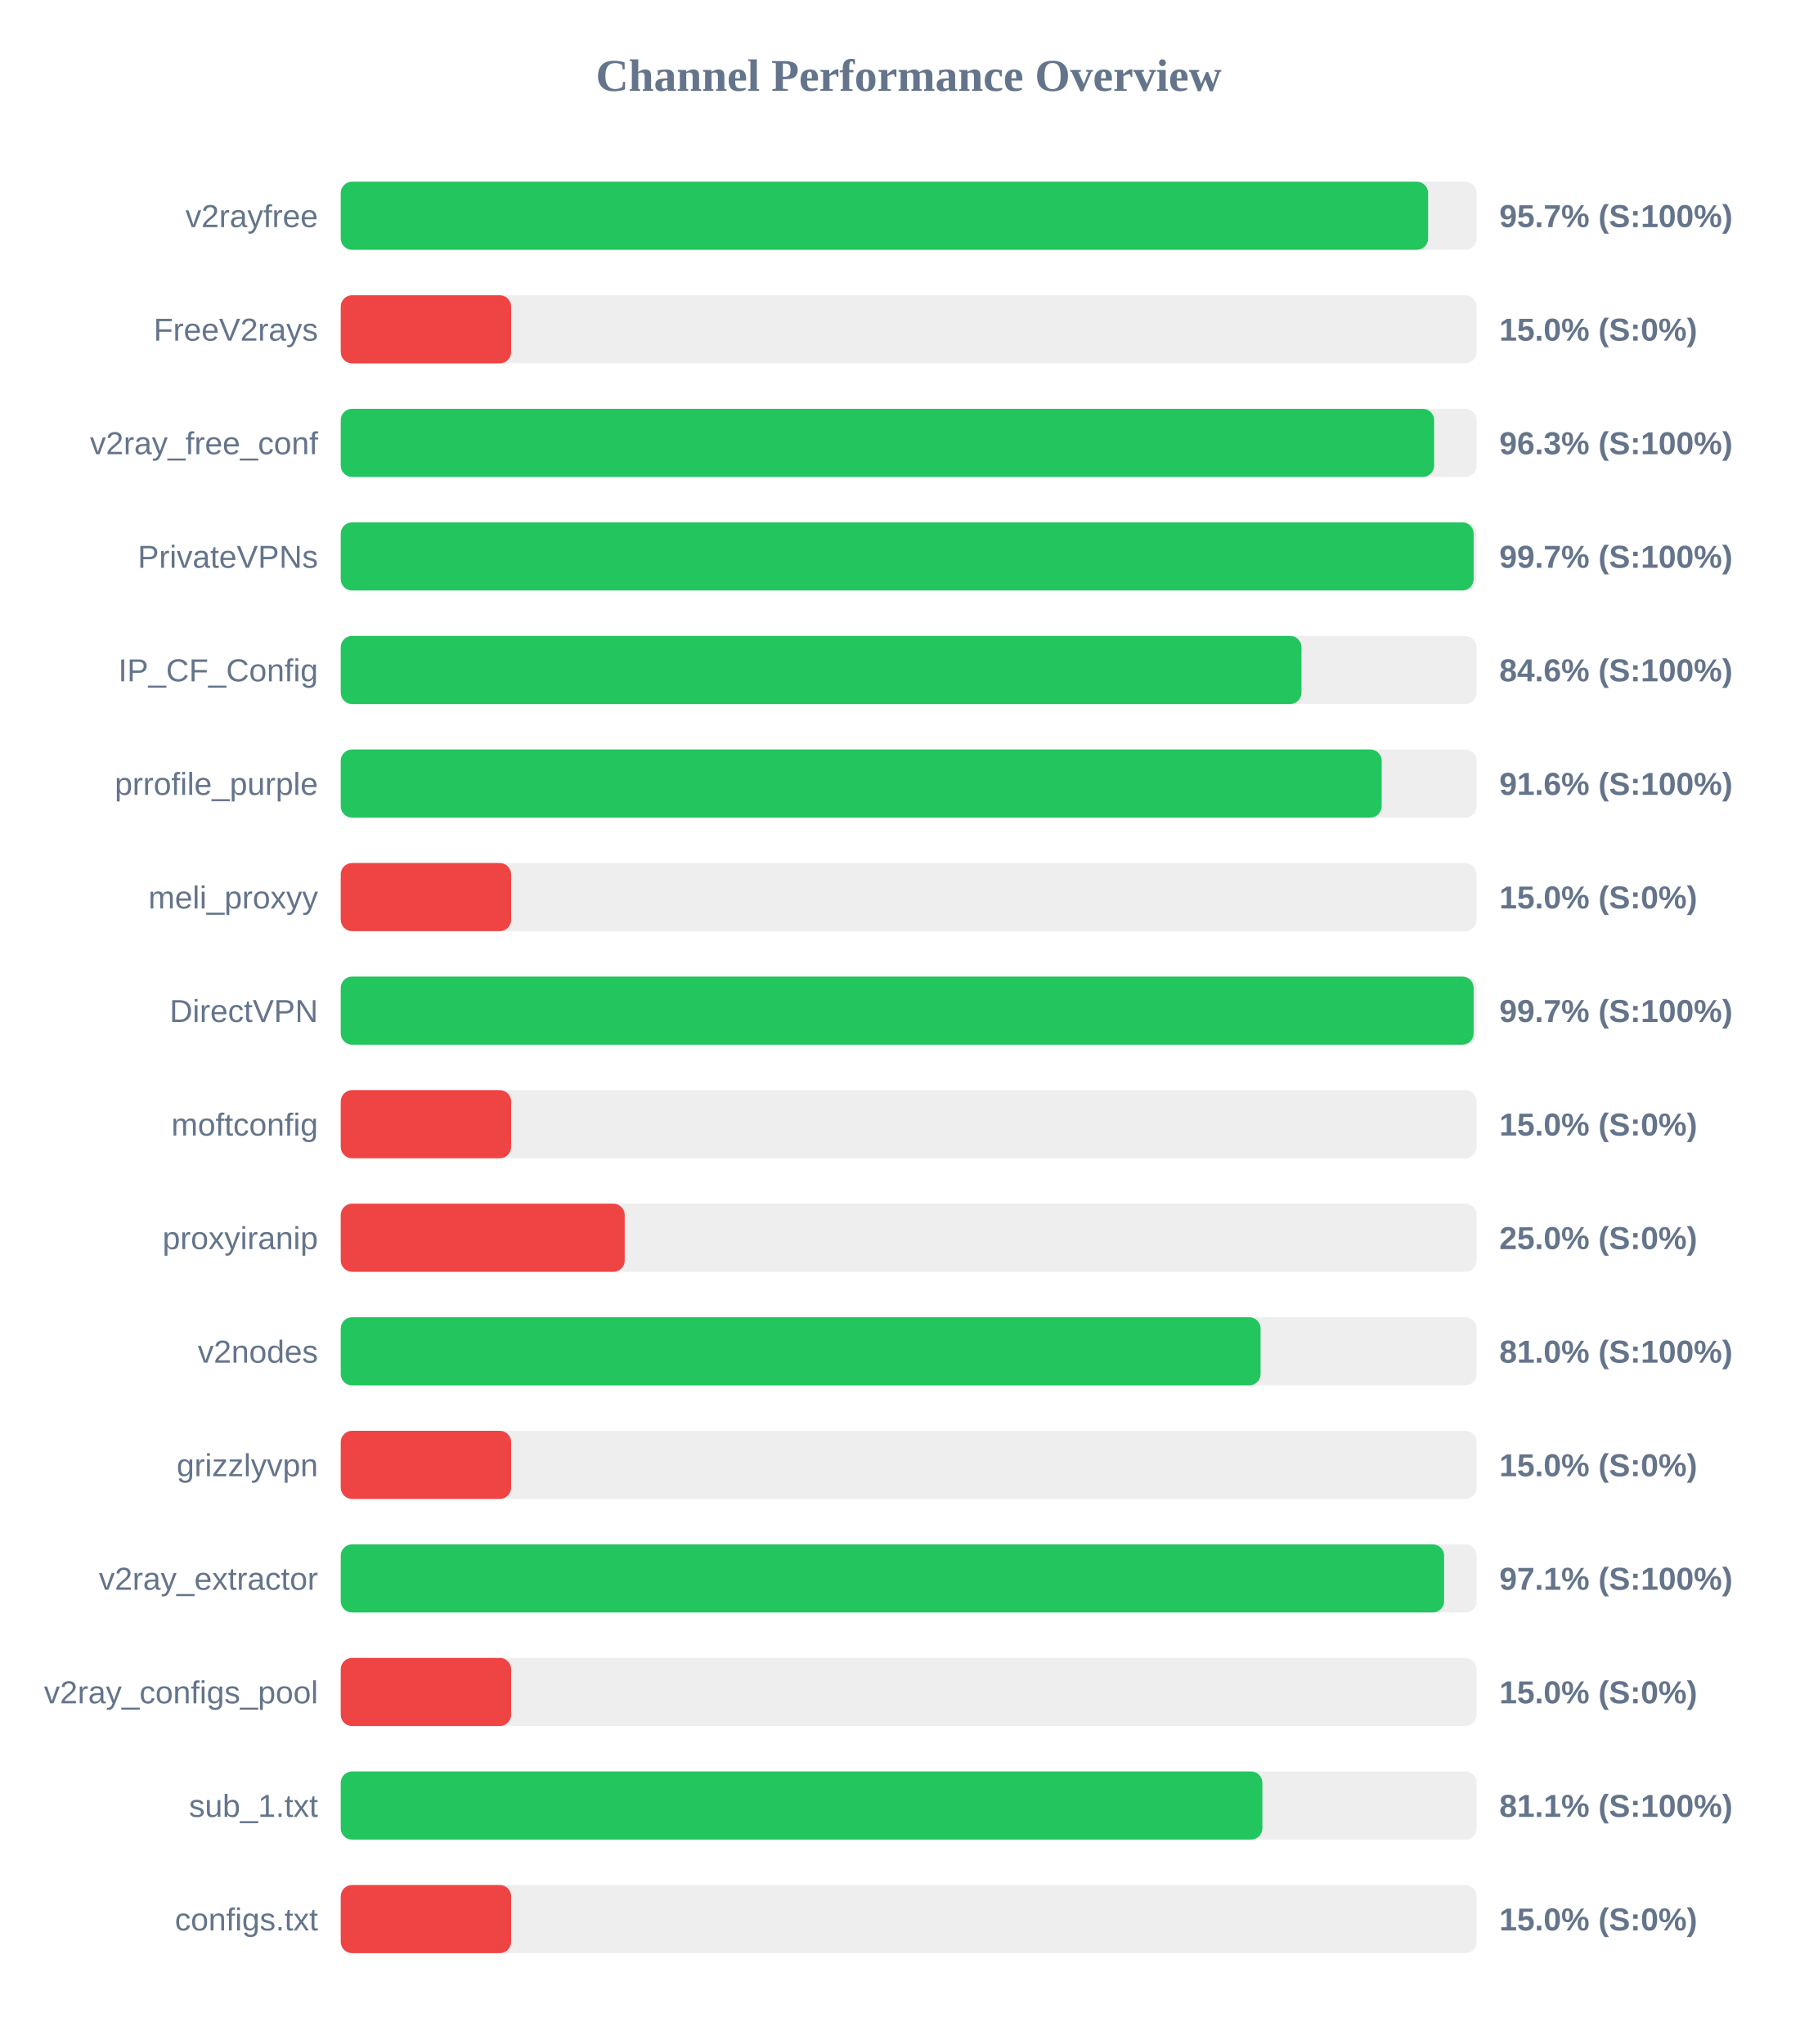
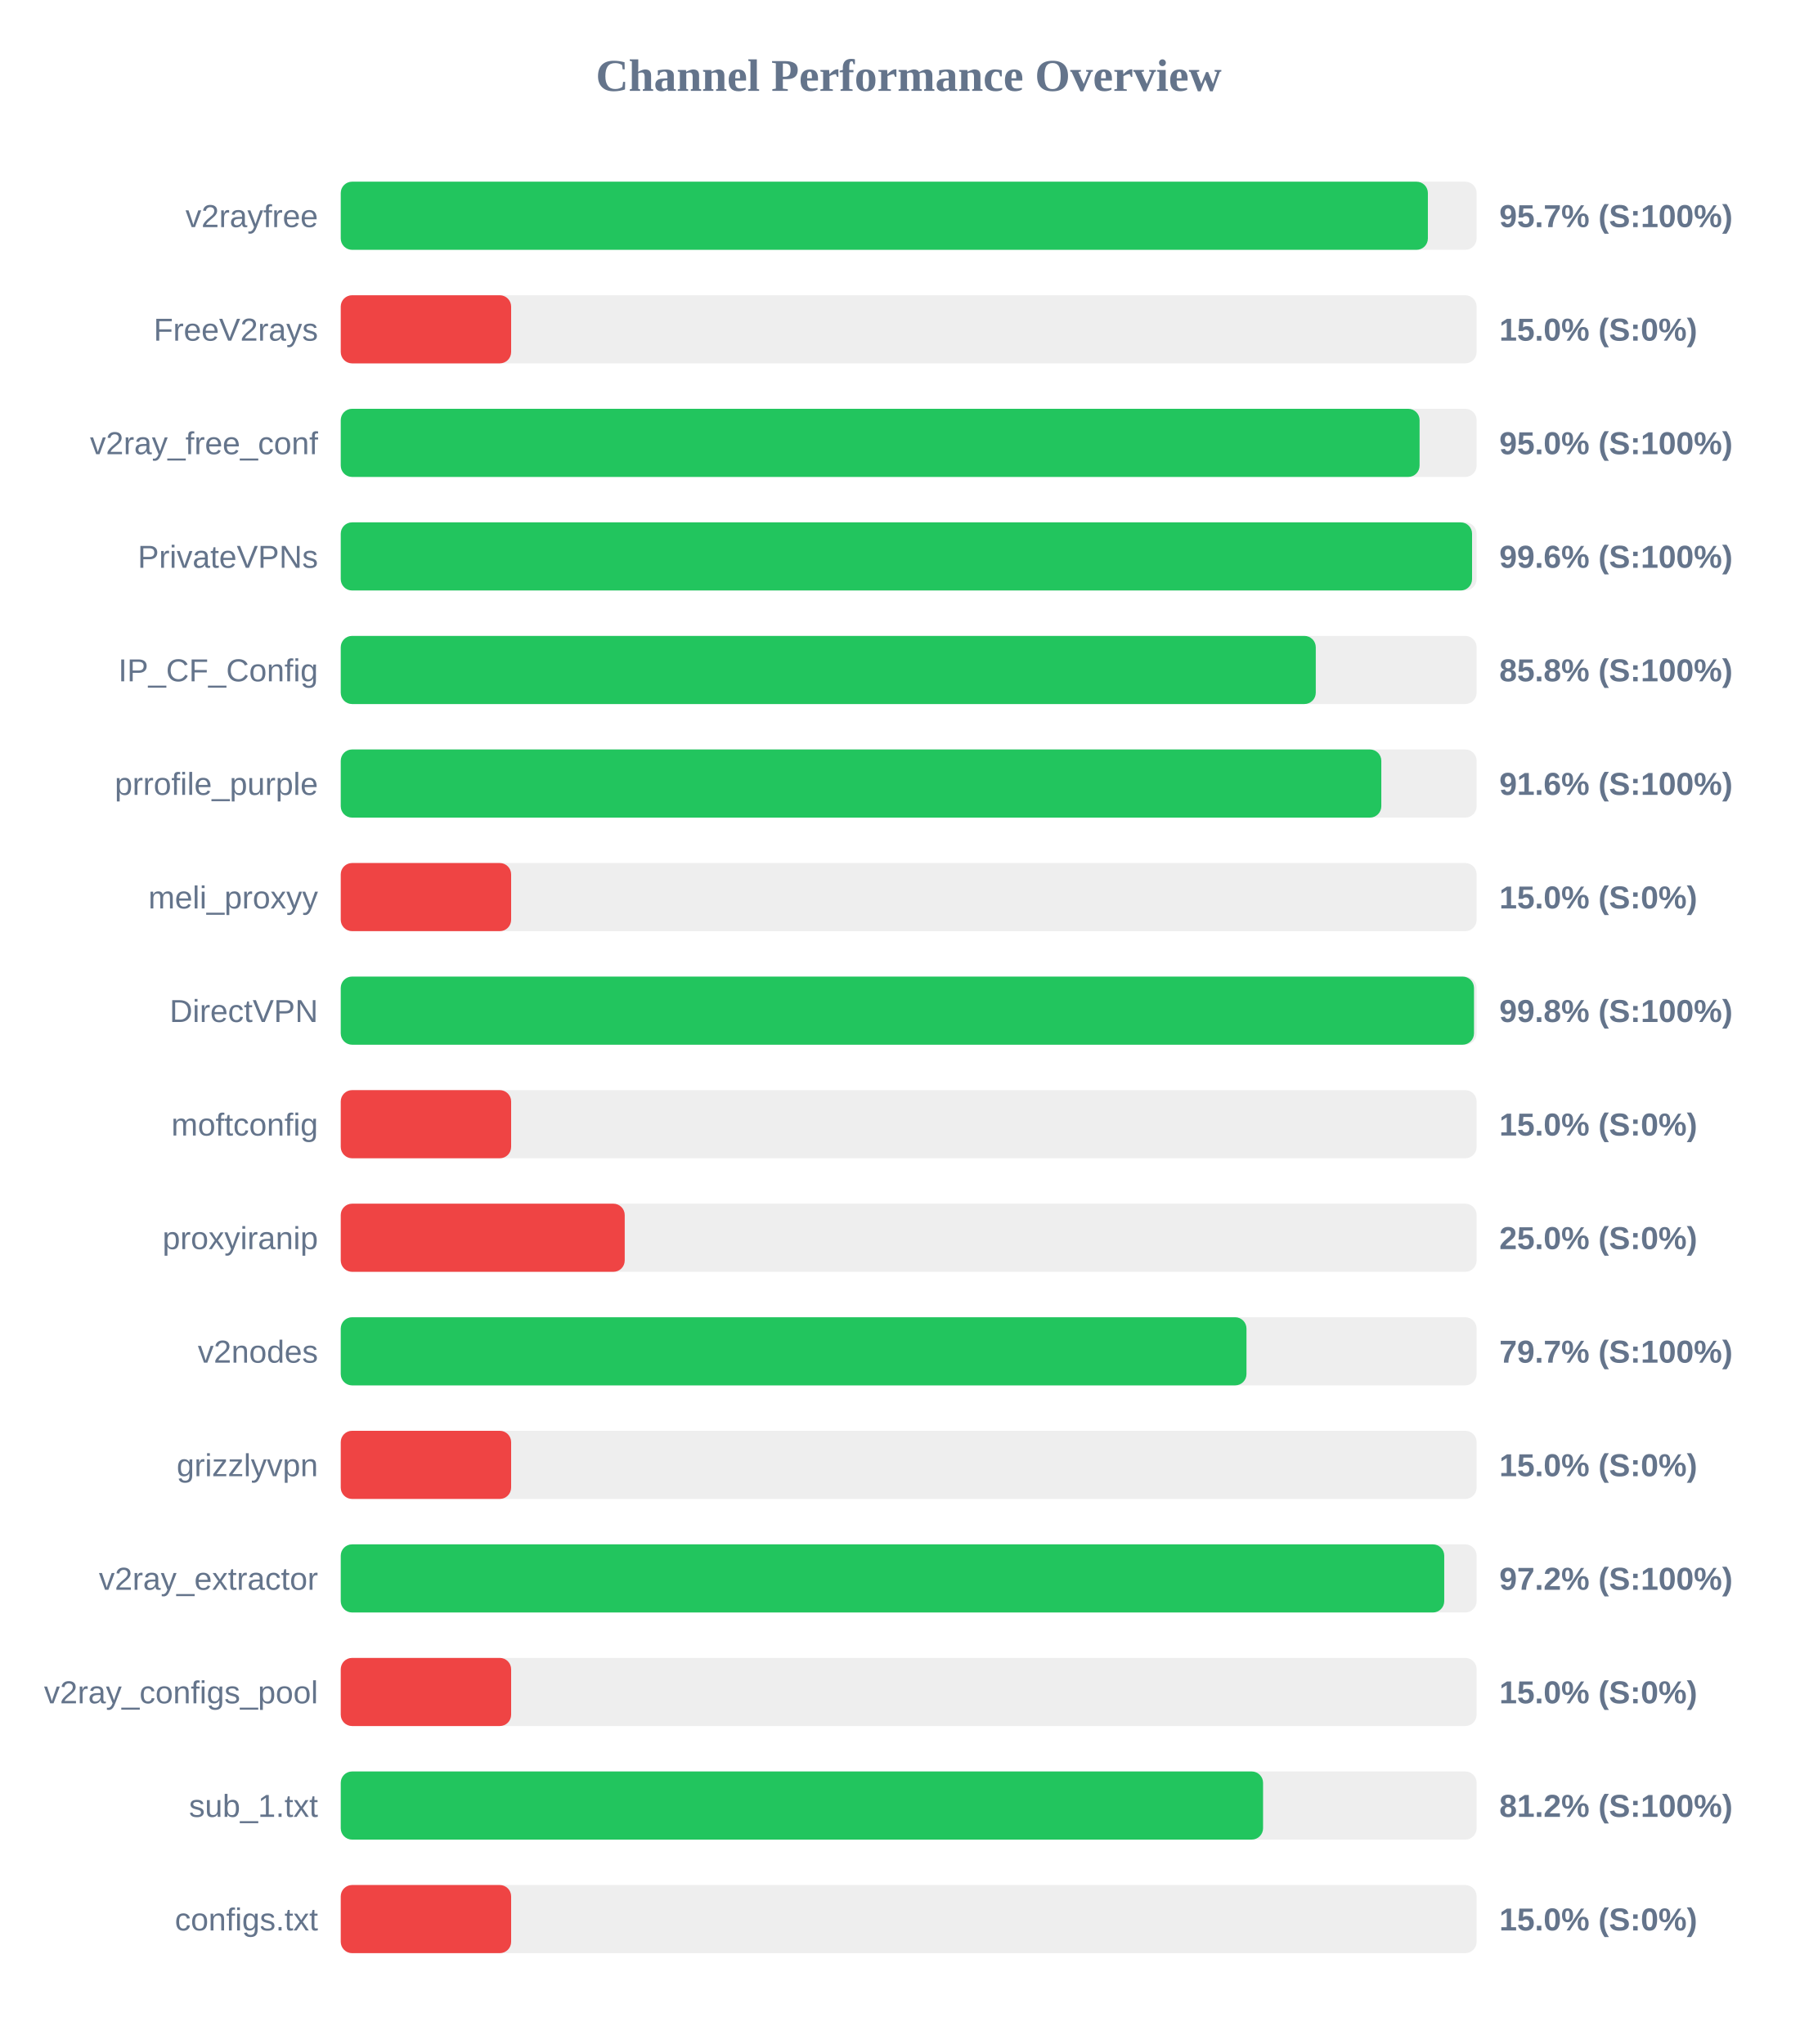
<svg xmlns="http://www.w3.org/2000/svg" width="800" height="900" version="1.1">
  <style>
        .row { font: 14px Arial; fill: #64748b; }
        .score { font: bold 14px Arial; fill: #64748b; }
    </style>
  <text x="400" y="40" text-anchor="middle" font-size="20px" font-weight="bold" fill="#64748b">Channel Performance Overview</text>
  <rect x="150" y="80" width="500" height="30" fill="#eee" rx="5" />
-   <rect x="150" y="80" width="478.65" height="30" fill="#22c55e" rx="5" />
+   <rect x="150" y="80" width="478.55" height="30" fill="#22c55e" rx="5" />
  <text x="140" y="100" text-anchor="end" class="row">v2rayfree</text>
  <text x="660" y="100" text-anchor="start" class="score">95.7% (S:100%)</text>
  <rect x="150" y="130" width="500" height="30" fill="#eee" rx="5" />
  <rect x="150" y="130" width="75.0" height="30" fill="#ef4444" rx="5" />
  <text x="140" y="150" text-anchor="end" class="row">FreeV2rays</text>
  <text x="660" y="150" text-anchor="start" class="score">15.0% (S:0%)</text>
  <rect x="150" y="180" width="500" height="30" fill="#eee" rx="5" />
-   <rect x="150" y="180" width="481.3" height="30" fill="#22c55e" rx="5" />
+   <rect x="150" y="180" width="474.9" height="30" fill="#22c55e" rx="5" />
  <text x="140" y="200" text-anchor="end" class="row">v2ray_free_conf</text>
-   <text x="660" y="200" text-anchor="start" class="score">96.3% (S:100%)</text>
+   <text x="660" y="200" text-anchor="start" class="score">95.0% (S:100%)</text>
  <rect x="150" y="230" width="500" height="30" fill="#eee" rx="5" />
-   <rect x="150" y="230" width="498.7" height="30" fill="#22c55e" rx="5" />
+   <rect x="150" y="230" width="498.0" height="30" fill="#22c55e" rx="5" />
  <text x="140" y="250" text-anchor="end" class="row">PrivateVPNs</text>
-   <text x="660" y="250" text-anchor="start" class="score">99.7% (S:100%)</text>
+   <text x="660" y="250" text-anchor="start" class="score">99.6% (S:100%)</text>
  <rect x="150" y="280" width="500" height="30" fill="#eee" rx="5" />
-   <rect x="150" y="280" width="422.9" height="30" fill="#22c55e" rx="5" />
+   <rect x="150" y="280" width="429.2" height="30" fill="#22c55e" rx="5" />
  <text x="140" y="300" text-anchor="end" class="row">IP_CF_Config</text>
-   <text x="660" y="300" text-anchor="start" class="score">84.6% (S:100%)</text>
+   <text x="660" y="300" text-anchor="start" class="score">85.8% (S:100%)</text>
  <rect x="150" y="330" width="500" height="30" fill="#eee" rx="5" />
-   <rect x="150" y="330" width="458.2" height="30" fill="#22c55e" rx="5" />
+   <rect x="150" y="330" width="458.05" height="30" fill="#22c55e" rx="5" />
  <text x="140" y="350" text-anchor="end" class="row">prrofile_purple</text>
  <text x="660" y="350" text-anchor="start" class="score">91.6% (S:100%)</text>
  <rect x="150" y="380" width="500" height="30" fill="#eee" rx="5" />
  <rect x="150" y="380" width="75.0" height="30" fill="#ef4444" rx="5" />
  <text x="140" y="400" text-anchor="end" class="row">meli_proxyy</text>
  <text x="660" y="400" text-anchor="start" class="score">15.0% (S:0%)</text>
  <rect x="150" y="430" width="500" height="30" fill="#eee" rx="5" />
-   <rect x="150" y="430" width="498.7" height="30" fill="#22c55e" rx="5" />
+   <rect x="150" y="430" width="498.85" height="30" fill="#22c55e" rx="5" />
  <text x="140" y="450" text-anchor="end" class="row">DirectVPN</text>
-   <text x="660" y="450" text-anchor="start" class="score">99.7% (S:100%)</text>
+   <text x="660" y="450" text-anchor="start" class="score">99.8% (S:100%)</text>
  <rect x="150" y="480" width="500" height="30" fill="#eee" rx="5" />
  <rect x="150" y="480" width="75.0" height="30" fill="#ef4444" rx="5" />
  <text x="140" y="500" text-anchor="end" class="row">moftconfig</text>
  <text x="660" y="500" text-anchor="start" class="score">15.0% (S:0%)</text>
  <rect x="150" y="530" width="500" height="30" fill="#eee" rx="5" />
  <rect x="150" y="530" width="125.0" height="30" fill="#ef4444" rx="5" />
  <text x="140" y="550" text-anchor="end" class="row">proxyiranip</text>
  <text x="660" y="550" text-anchor="start" class="score">25.0% (S:0%)</text>
  <rect x="150" y="580" width="500" height="30" fill="#eee" rx="5" />
-   <rect x="150" y="580" width="404.9" height="30" fill="#22c55e" rx="5" />
+   <rect x="150" y="580" width="398.7" height="30" fill="#22c55e" rx="5" />
  <text x="140" y="600" text-anchor="end" class="row">v2nodes</text>
-   <text x="660" y="600" text-anchor="start" class="score">81.0% (S:100%)</text>
+   <text x="660" y="600" text-anchor="start" class="score">79.7% (S:100%)</text>
  <rect x="150" y="630" width="500" height="30" fill="#eee" rx="5" />
  <rect x="150" y="630" width="75.0" height="30" fill="#ef4444" rx="5" />
  <text x="140" y="650" text-anchor="end" class="row">grizzlyvpn</text>
  <text x="660" y="650" text-anchor="start" class="score">15.0% (S:0%)</text>
  <rect x="150" y="680" width="500" height="30" fill="#eee" rx="5" />
-   <rect x="150" y="680" width="485.7" height="30" fill="#22c55e" rx="5" />
+   <rect x="150" y="680" width="485.75" height="30" fill="#22c55e" rx="5" />
  <text x="140" y="700" text-anchor="end" class="row">v2ray_extractor</text>
-   <text x="660" y="700" text-anchor="start" class="score">97.1% (S:100%)</text>
+   <text x="660" y="700" text-anchor="start" class="score">97.2% (S:100%)</text>
  <rect x="150" y="730" width="500" height="30" fill="#eee" rx="5" />
  <rect x="150" y="730" width="75.0" height="30" fill="#ef4444" rx="5" />
  <text x="140" y="750" text-anchor="end" class="row">v2ray_configs_pool</text>
  <text x="660" y="750" text-anchor="start" class="score">15.0% (S:0%)</text>
  <rect x="150" y="780" width="500" height="30" fill="#eee" rx="5" />
-   <rect x="150" y="780" width="405.7" height="30" fill="#22c55e" rx="5" />
+   <rect x="150" y="780" width="406.0" height="30" fill="#22c55e" rx="5" />
  <text x="140" y="800" text-anchor="end" class="row">sub_1.txt</text>
-   <text x="660" y="800" text-anchor="start" class="score">81.1% (S:100%)</text>
+   <text x="660" y="800" text-anchor="start" class="score">81.2% (S:100%)</text>
  <rect x="150" y="830" width="500" height="30" fill="#eee" rx="5" />
  <rect x="150" y="830" width="75.0" height="30" fill="#ef4444" rx="5" />
  <text x="140" y="850" text-anchor="end" class="row">configs.txt</text>
  <text x="660" y="850" text-anchor="start" class="score">15.0% (S:0%)</text>
</svg>
